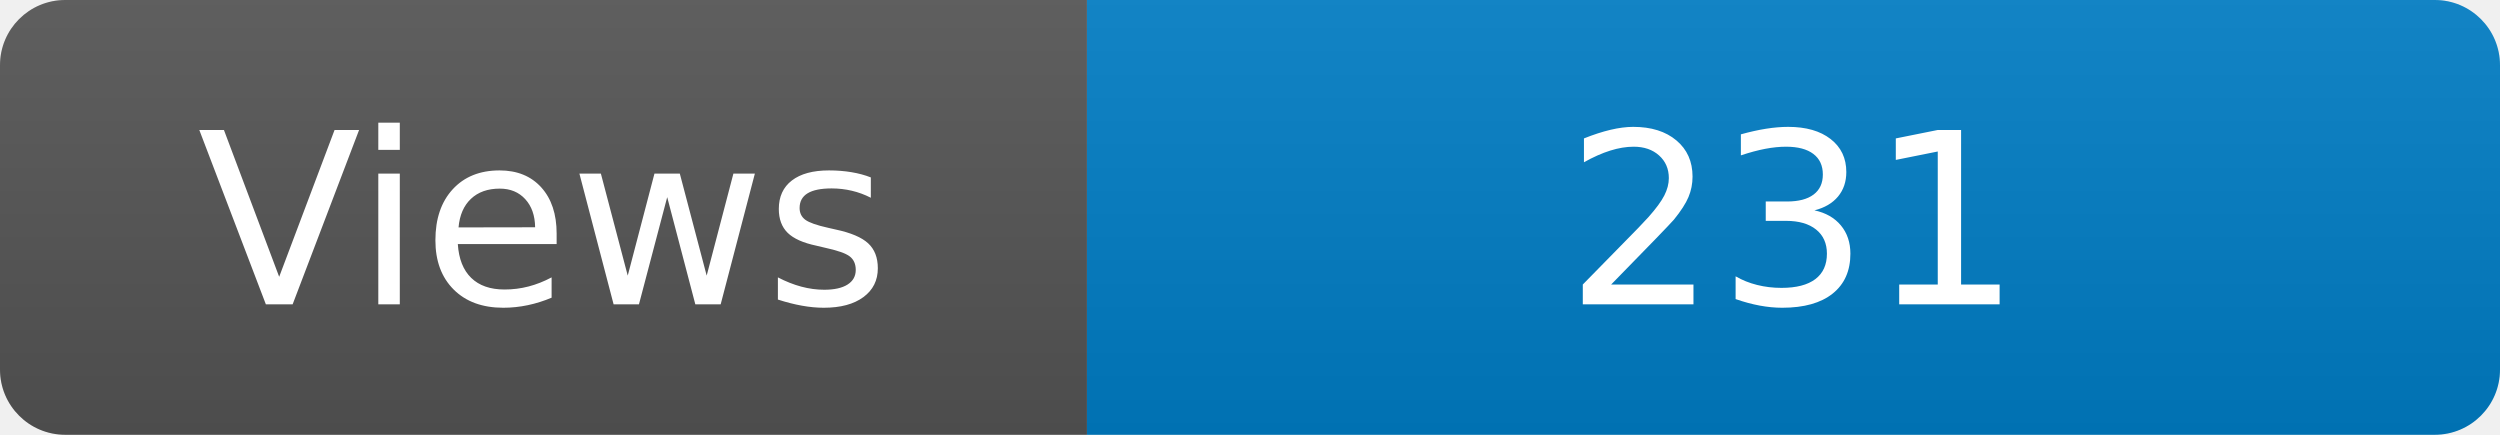
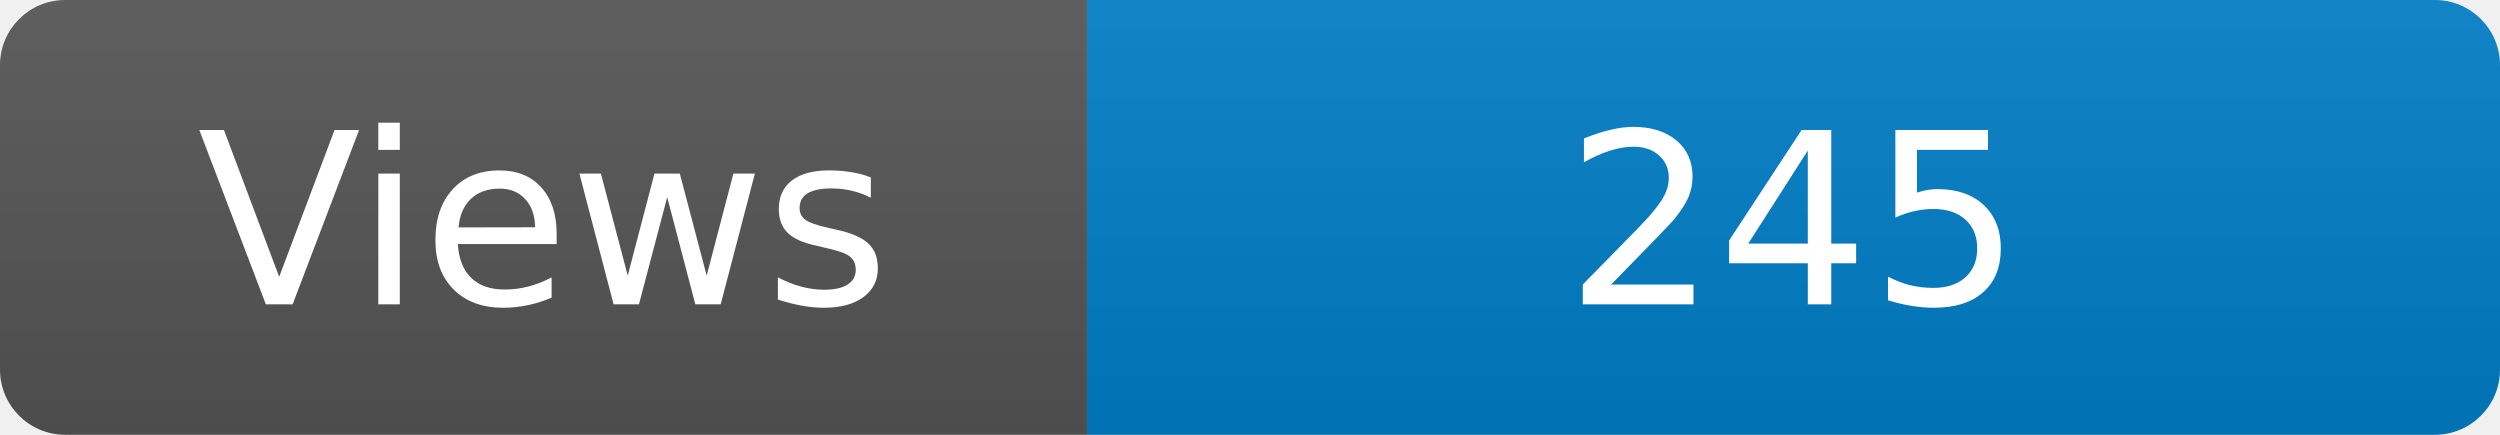
<svg xmlns="http://www.w3.org/2000/svg" width="115" height="20" role="img" aria-label="Maintained?: yes">
  <linearGradient id="s" x2="0" y2="100%">
    <stop offset="0" stop-color="#bbb" stop-opacity=".1" />
    <stop offset="1" stop-opacity=".1" />
  </linearGradient>
  <clipPath id="r">
    <rect width="115" height="20" rx="3" fill="#fff" />
  </clipPath>
  <g clip-path="url(#r)">
    <rect width="50" height="20" fill="#555" />
    <rect x="50" width="160" height="20" fill="#007ec6" />
    <rect width="115" height="20" fill="url(#s)" />
  </g>
  <g fill="#fff" text-anchor="middle" font-family="Verdana,Geneva,DejaVu Sans,sans-serif" font-size="110">
    <text x="250" y="140" transform="scale(.1)" fill="#fff">Views</text>
-     <text x="825" y="140" transform="scale(.1)" fill="#fff">231</text>
+     <text x="825" y="140" transform="scale(.1)" fill="#fff">245</text>
  </g>
</svg>
